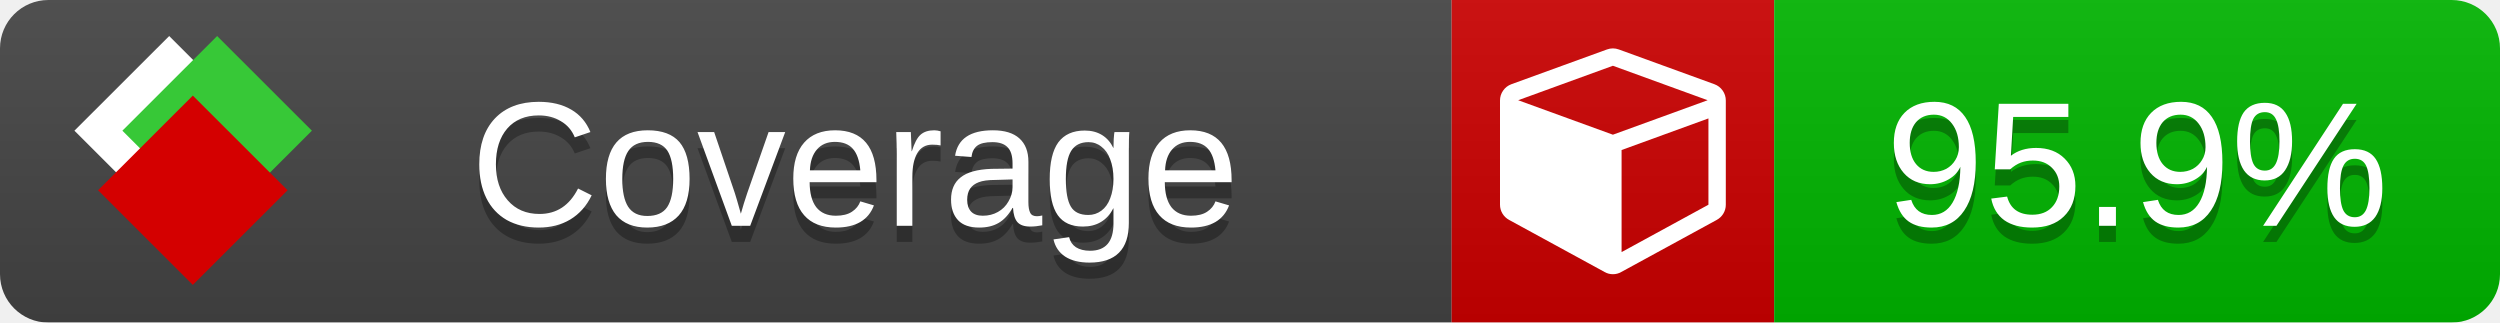
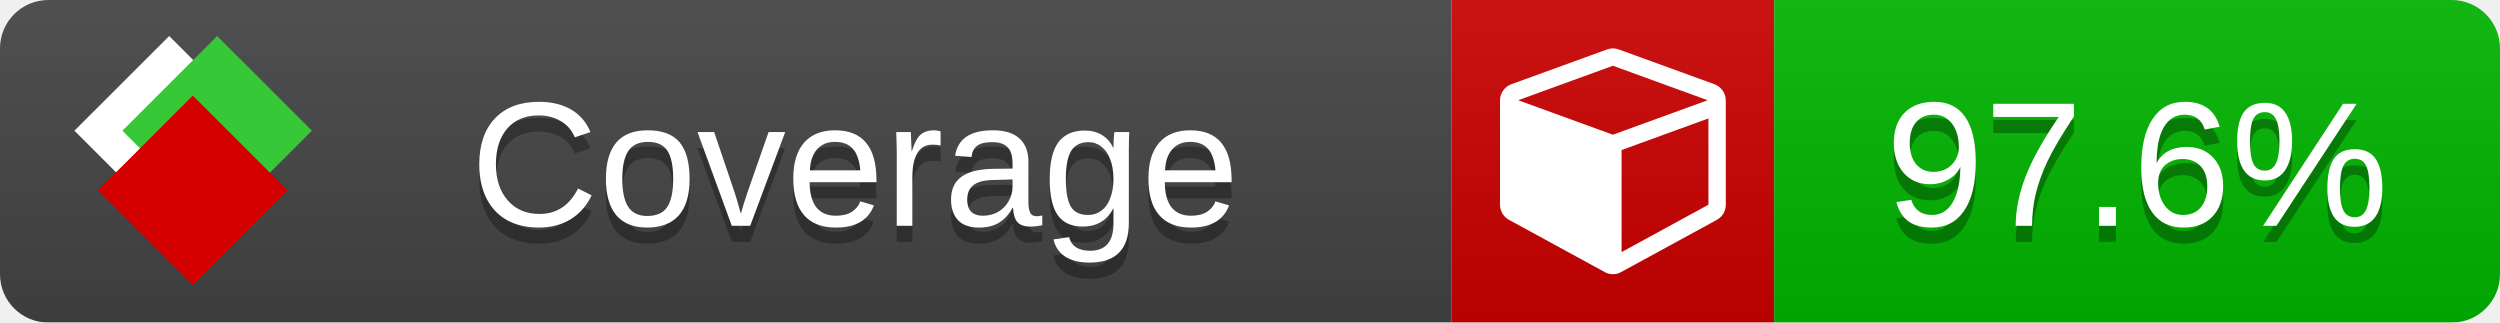
<svg xmlns="http://www.w3.org/2000/svg" xmlns:xlink="http://www.w3.org/1999/xlink" width="155" height="20">
  <style type="text/css">
          
            @keyframes fade1 {
                0% { visibility: visible; opacity: 1; }
               23% { visibility: visible; opacity: 1; }
               25% { visibility: hidden; opacity: 0; }
               48% { visibility: hidden; opacity: 0; }
               50% { visibility: hidden; opacity: 0; }
               73% { visibility: hidden; opacity: 0; }
               75% { visibility: hidden; opacity: 0; }
               98% { visibility: hidden; opacity: 0; }
              100% { visibility: visible; opacity: 1; }
            }
            @keyframes fade2 {
                0% { visibility: hidden; opacity: 0; }
               23% { visibility: hidden; opacity: 0; }
               25% { visibility: visible; opacity: 1; }
               48% { visibility: visible; opacity: 1; }
               50% { visibility: hidden; opacity: 0; }
               73% { visibility: hidden; opacity: 0; }
               75% { visibility: hidden; opacity: 0; }
               98% { visibility: hidden; opacity: 0; }
              100% { visibility: hidden; opacity: 0; }
            }
            @keyframes fade3 {
                0% { visibility: hidden; opacity: 0; }
               23% { visibility: hidden; opacity: 0; }
               25% { visibility: hidden; opacity: 0; }
               48% { visibility: hidden; opacity: 0; }
               50% { visibility: visible; opacity: 1; }
               73% { visibility: visible; opacity: 1; }
               75% { visibility: hidden; opacity: 0; }
               98% { visibility: hidden; opacity: 0; }
              100% { visibility: hidden; opacity: 0; }
            }
            @keyframes fade4 {
                0% { visibility: hidden; opacity: 0; }
               23% { visibility: hidden; opacity: 0; }
               25% { visibility: hidden; opacity: 0; }
               48% { visibility: hidden; opacity: 0; }
               50% { visibility: hidden; opacity: 0; }
               73% { visibility: hidden; opacity: 0; }
               75% { visibility: visible; opacity: 1; }
               98% { visibility: visible; opacity: 1; }
              100% { visibility: hidden; opacity: 0; }
            }
            .linecoverage {
                animation-duration: 15s;
                animation-name: fade1;
                animation-iteration-count: infinite;
            }
            .branchcoverage {
                animation-duration: 15s;
                animation-name: fade2;
                animation-iteration-count: infinite;
            }
            .methodcoverage {
                animation-duration: 15s;
                animation-name: fade3;
                animation-iteration-count: infinite;
            }
            .fullmethodcoverage {
                animation-duration: 15s;
                animation-name: fade4;
                animation-iteration-count: infinite;
            }
          
    </style>
  <defs>
    <linearGradient id="gradient" x2="0" y2="100%">
      <stop offset="0" stop-color="#bbb" stop-opacity=".1" />
      <stop offset="1" stop-opacity=".1" />
    </linearGradient>
    <linearGradient id="c">
      <stop offset="0" stop-color="#d40000" />
      <stop offset="1" stop-color="#ff2a2a" />
    </linearGradient>
    <linearGradient id="a">
      <stop offset="0" stop-color="#e0e0de" />
      <stop offset="1" stop-color="#fff" />
    </linearGradient>
    <linearGradient id="b">
      <stop offset="0" stop-color="#37c837" />
      <stop offset="1" stop-color="#217821" />
    </linearGradient>
    <linearGradient xlink:href="#a" id="e" x1="106.44" x2="69.96" y1="-11.96" y2="-46.84" gradientTransform="matrix(-.8426 -.00045 -.00045 -.8426 -94.27 -75.82)" gradientUnits="userSpaceOnUse" />
    <linearGradient xlink:href="#b" id="f" x1="56.19" x2="77.97" y1="-23.45" y2="10.62" gradientTransform="matrix(.8426 .00045 .00045 .8426 94.27 75.82)" gradientUnits="userSpaceOnUse" />
    <linearGradient xlink:href="#c" id="g" x1="79.98" x2="132.9" y1="10.79" y2="10.79" gradientTransform="matrix(.8426 .00045 .00045 .8426 94.27 75.82)" gradientUnits="userSpaceOnUse" />
    <mask id="mask">
      <rect width="155" height="20" rx="3" fill="#fff" />
    </mask>
    <g id="icon" transform="matrix(.04486 0 0 .04481 -.48 -.63)">
      <rect width="52.92" height="52.92" x="-109.72" y="-27.13" fill="url(#e)" transform="rotate(-135)" />
      <rect width="52.92" height="52.92" x="70.19" y="-39.18" fill="url(#f)" transform="rotate(45)" />
      <rect width="52.92" height="52.92" x="80.05" y="-15.74" fill="url(#g)" transform="rotate(45)" />
    </g>
  </defs>
  <g mask="url(#mask)">
    <rect x="0" y="0" width="90" height="20" fill="#444" />
    <rect x="90" y="0" width="20" height="20" fill="#c00" />
    <rect x="110" y="0" width="45" height="20" fill="#00B600" />
    <rect x="0" y="0" width="155" height="20" fill="url(#gradient)" />
  </g>
  <g>
    <path class="" fill="#fff" d="m 100.538,15.629 5.385,-2.936 v -5.351 l -5.385,1.96 z M 100,8.351 105.873,6.214 100,4.077 94.127,6.214 Z m 7,-2.12 v 6.462 q 0,0.294 -0.151,0.547 -0.151,0.252 -0.412,0.395 l -5.923,3.231 q -0.236,0.135 -0.513,0.135 -0.278,0 -0.513,-0.135 l -5.923,-3.231 Q 93.303,13.492 93.151,13.239 93,12.987 93,12.692 v -6.462 q 0,-0.337 0.194,-0.614 0.194,-0.278 0.513,-0.395 l 5.923,-2.154 q 0.185,-0.067 0.37,-0.067 0.185,0 0.37,0.067 l 5.923,2.154 q 0.32,0.118 0.513,0.395 Q 107,5.894 107,6.231 Z" />
  </g>
  <g fill="#fff" text-anchor="middle" font-family="Verdana,Arial,Geneva,sans-serif" font-size="11">
    <a xlink:href="https://github.com/danielpalme/ReportGenerator" target="_top">
      <use xlink:href="#icon" transform="translate(3,1) scale(3.5)" />
    </a>
    <text x="53" y="15" fill="#010101" fill-opacity=".3">Coverage</text>
    <text x="53" y="14" fill="#fff">Coverage</text>
-     <text class="" x="132.5" y="15" fill="#010101" fill-opacity=".3">95.9%</text>
-     <text class="" x="132.5" y="14">95.9%</text>
+     <text class="" x="132.5" y="15" fill="#010101" fill-opacity=".3">97.6%</text>
+     <text class="" x="132.5" y="14">97.6%</text>
  </g>
  <g>
    <rect class="" x="90" y="0" width="65" height="20" fill-opacity="0" />
  </g>
</svg>
